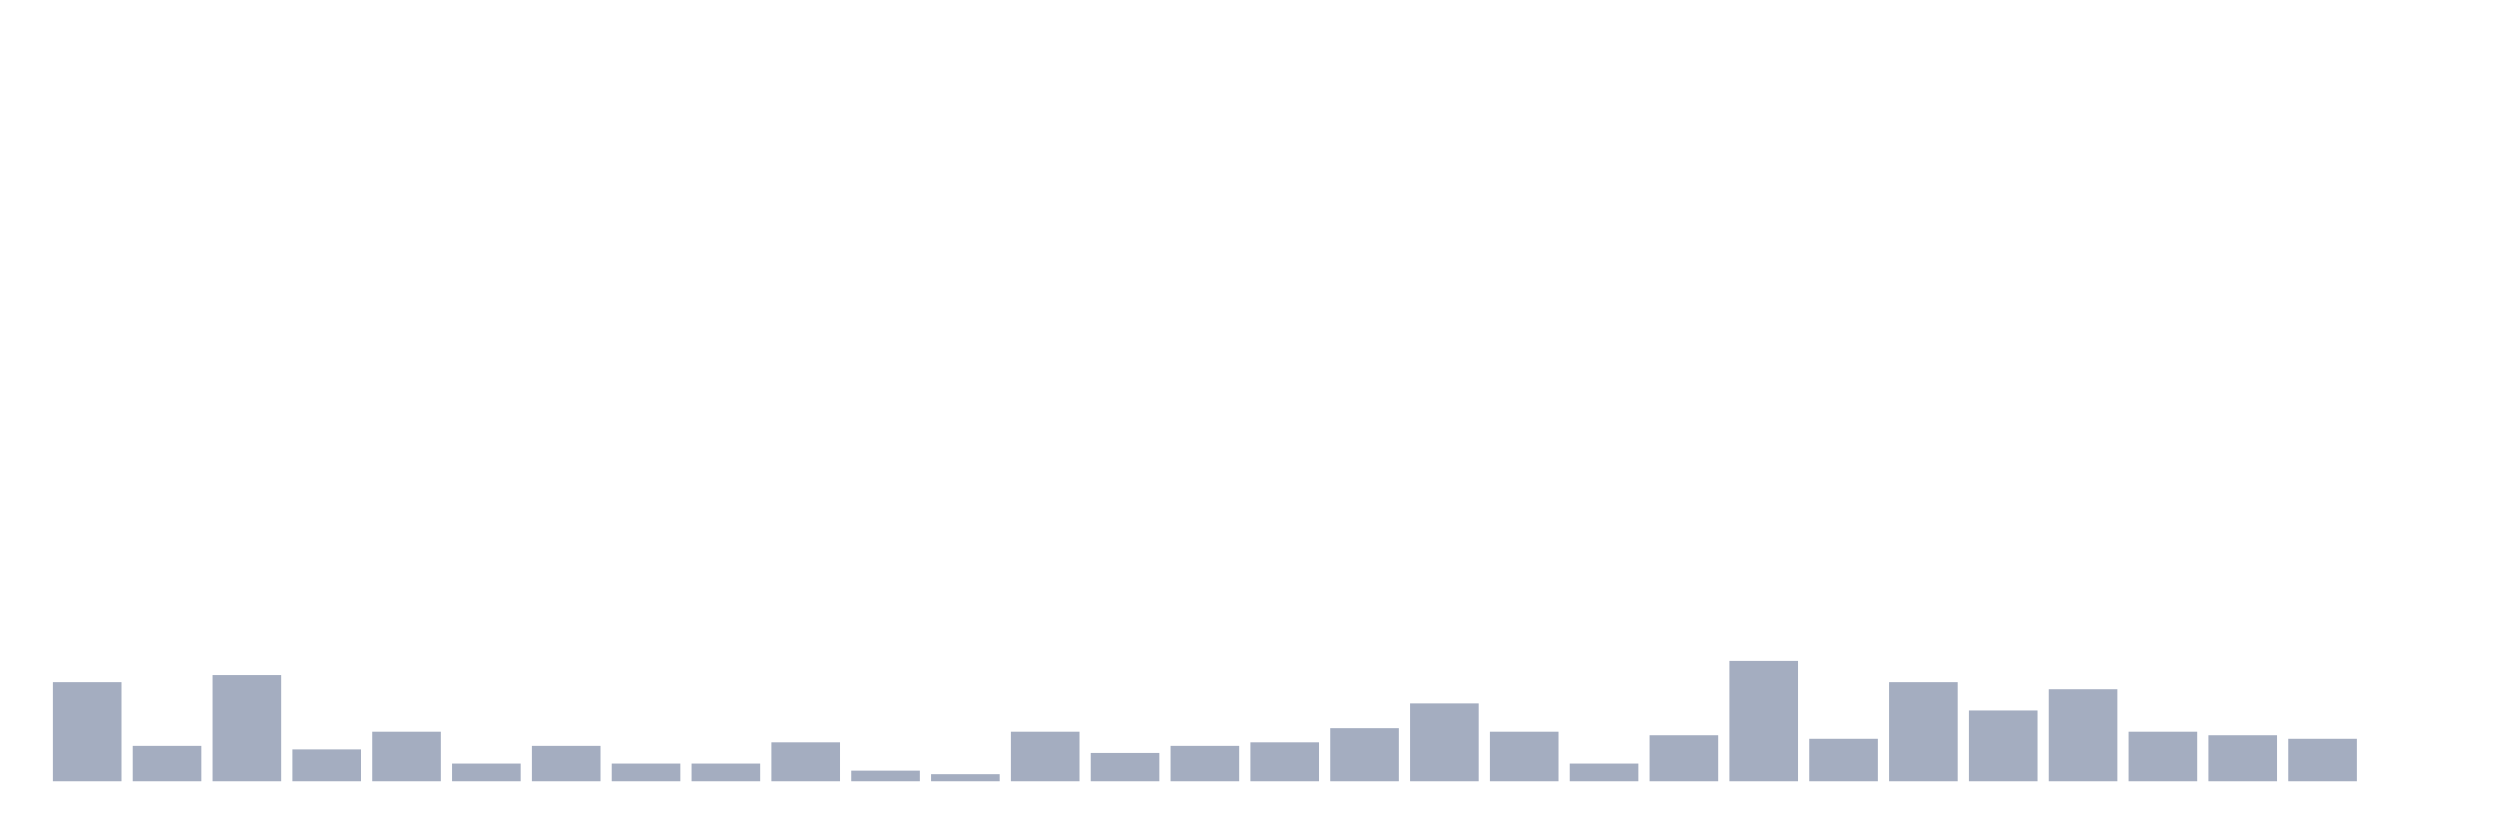
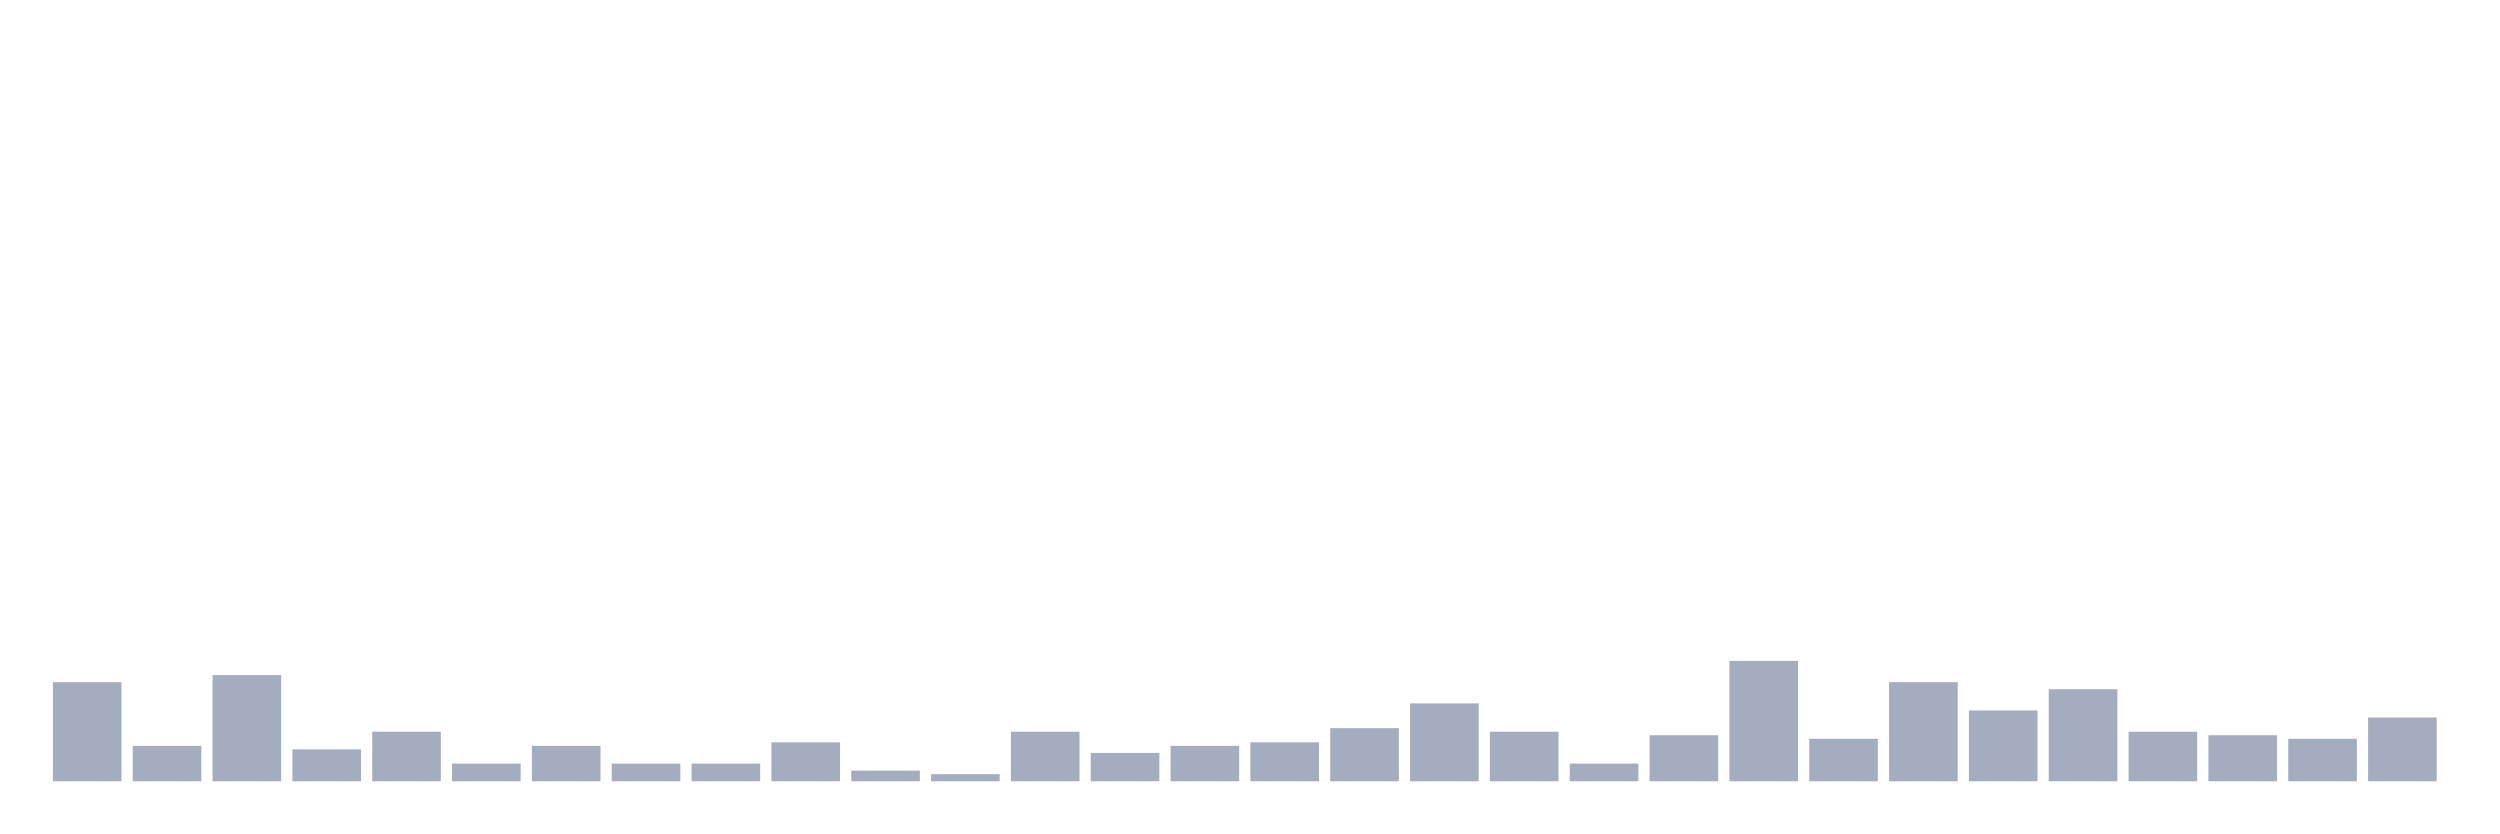
<svg xmlns="http://www.w3.org/2000/svg" viewBox="0 0 480 160">
  <g transform="translate(10,10)">
    <rect class="bar" x="0.153" width="13.175" y="120.971" height="19.029" fill="rgb(164,173,192)" />
    <rect class="bar" x="15.482" width="13.175" y="133.204" height="6.796" fill="rgb(164,173,192)" />
    <rect class="bar" x="30.81" width="13.175" y="119.612" height="20.388" fill="rgb(164,173,192)" />
    <rect class="bar" x="46.138" width="13.175" y="133.883" height="6.117" fill="rgb(164,173,192)" />
    <rect class="bar" x="61.466" width="13.175" y="130.485" height="9.515" fill="rgb(164,173,192)" />
    <rect class="bar" x="76.794" width="13.175" y="136.602" height="3.398" fill="rgb(164,173,192)" />
    <rect class="bar" x="92.123" width="13.175" y="133.204" height="6.796" fill="rgb(164,173,192)" />
    <rect class="bar" x="107.451" width="13.175" y="136.602" height="3.398" fill="rgb(164,173,192)" />
    <rect class="bar" x="122.779" width="13.175" y="136.602" height="3.398" fill="rgb(164,173,192)" />
    <rect class="bar" x="138.107" width="13.175" y="132.524" height="7.476" fill="rgb(164,173,192)" />
    <rect class="bar" x="153.436" width="13.175" y="137.961" height="2.039" fill="rgb(164,173,192)" />
    <rect class="bar" x="168.764" width="13.175" y="138.641" height="1.359" fill="rgb(164,173,192)" />
    <rect class="bar" x="184.092" width="13.175" y="130.485" height="9.515" fill="rgb(164,173,192)" />
    <rect class="bar" x="199.42" width="13.175" y="134.563" height="5.437" fill="rgb(164,173,192)" />
    <rect class="bar" x="214.748" width="13.175" y="133.204" height="6.796" fill="rgb(164,173,192)" />
    <rect class="bar" x="230.077" width="13.175" y="132.524" height="7.476" fill="rgb(164,173,192)" />
    <rect class="bar" x="245.405" width="13.175" y="129.806" height="10.194" fill="rgb(164,173,192)" />
    <rect class="bar" x="260.733" width="13.175" y="125.049" height="14.951" fill="rgb(164,173,192)" />
    <rect class="bar" x="276.061" width="13.175" y="130.485" height="9.515" fill="rgb(164,173,192)" />
    <rect class="bar" x="291.39" width="13.175" y="136.602" height="3.398" fill="rgb(164,173,192)" />
    <rect class="bar" x="306.718" width="13.175" y="131.165" height="8.835" fill="rgb(164,173,192)" />
    <rect class="bar" x="322.046" width="13.175" y="116.893" height="23.107" fill="rgb(164,173,192)" />
    <rect class="bar" x="337.374" width="13.175" y="131.845" height="8.155" fill="rgb(164,173,192)" />
    <rect class="bar" x="352.702" width="13.175" y="120.971" height="19.029" fill="rgb(164,173,192)" />
    <rect class="bar" x="368.031" width="13.175" y="126.408" height="13.592" fill="rgb(164,173,192)" />
    <rect class="bar" x="383.359" width="13.175" y="122.33" height="17.67" fill="rgb(164,173,192)" />
    <rect class="bar" x="398.687" width="13.175" y="130.485" height="9.515" fill="rgb(164,173,192)" />
    <rect class="bar" x="414.015" width="13.175" y="131.165" height="8.835" fill="rgb(164,173,192)" />
    <rect class="bar" x="429.344" width="13.175" y="131.845" height="8.155" fill="rgb(164,173,192)" />
-     <rect class="bar" x="444.672" width="13.175" y="140" height="0" fill="rgb(164,173,192)" />
+     <rect class="bar" x="444.672" width="13.175" y="127.767" height="12.233" fill="rgb(164,173,192)" />
  </g>
</svg>
